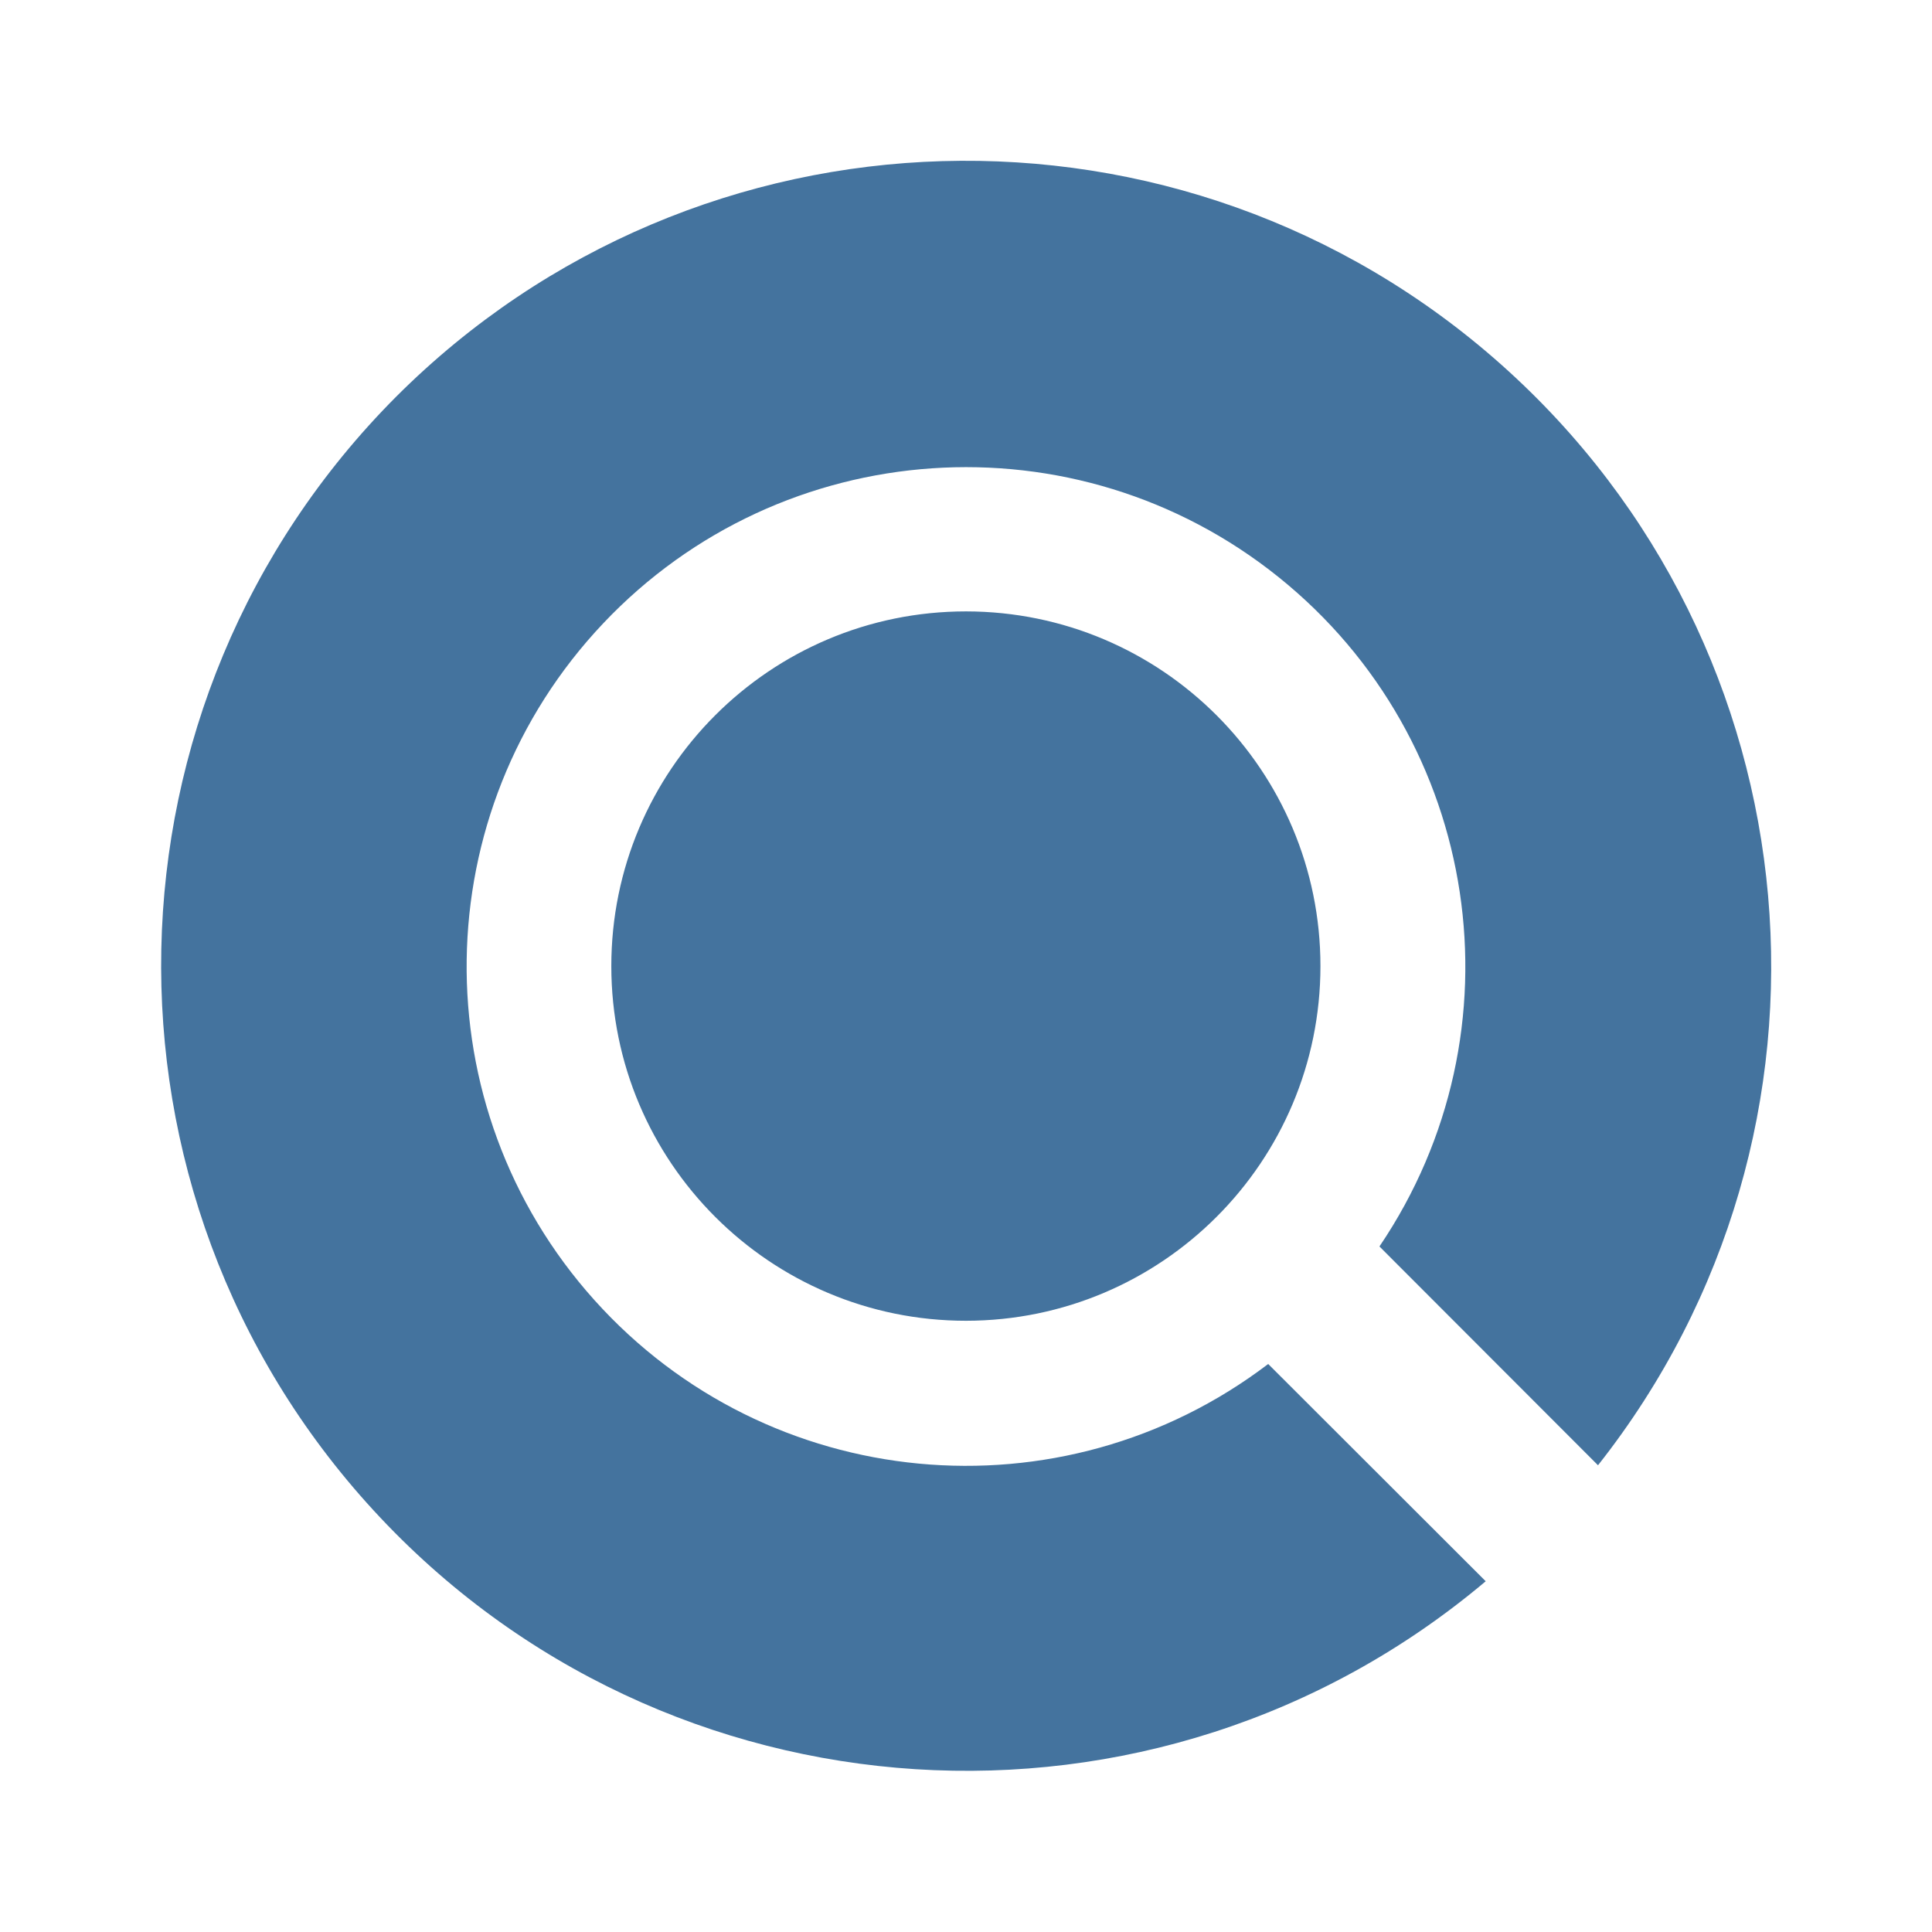
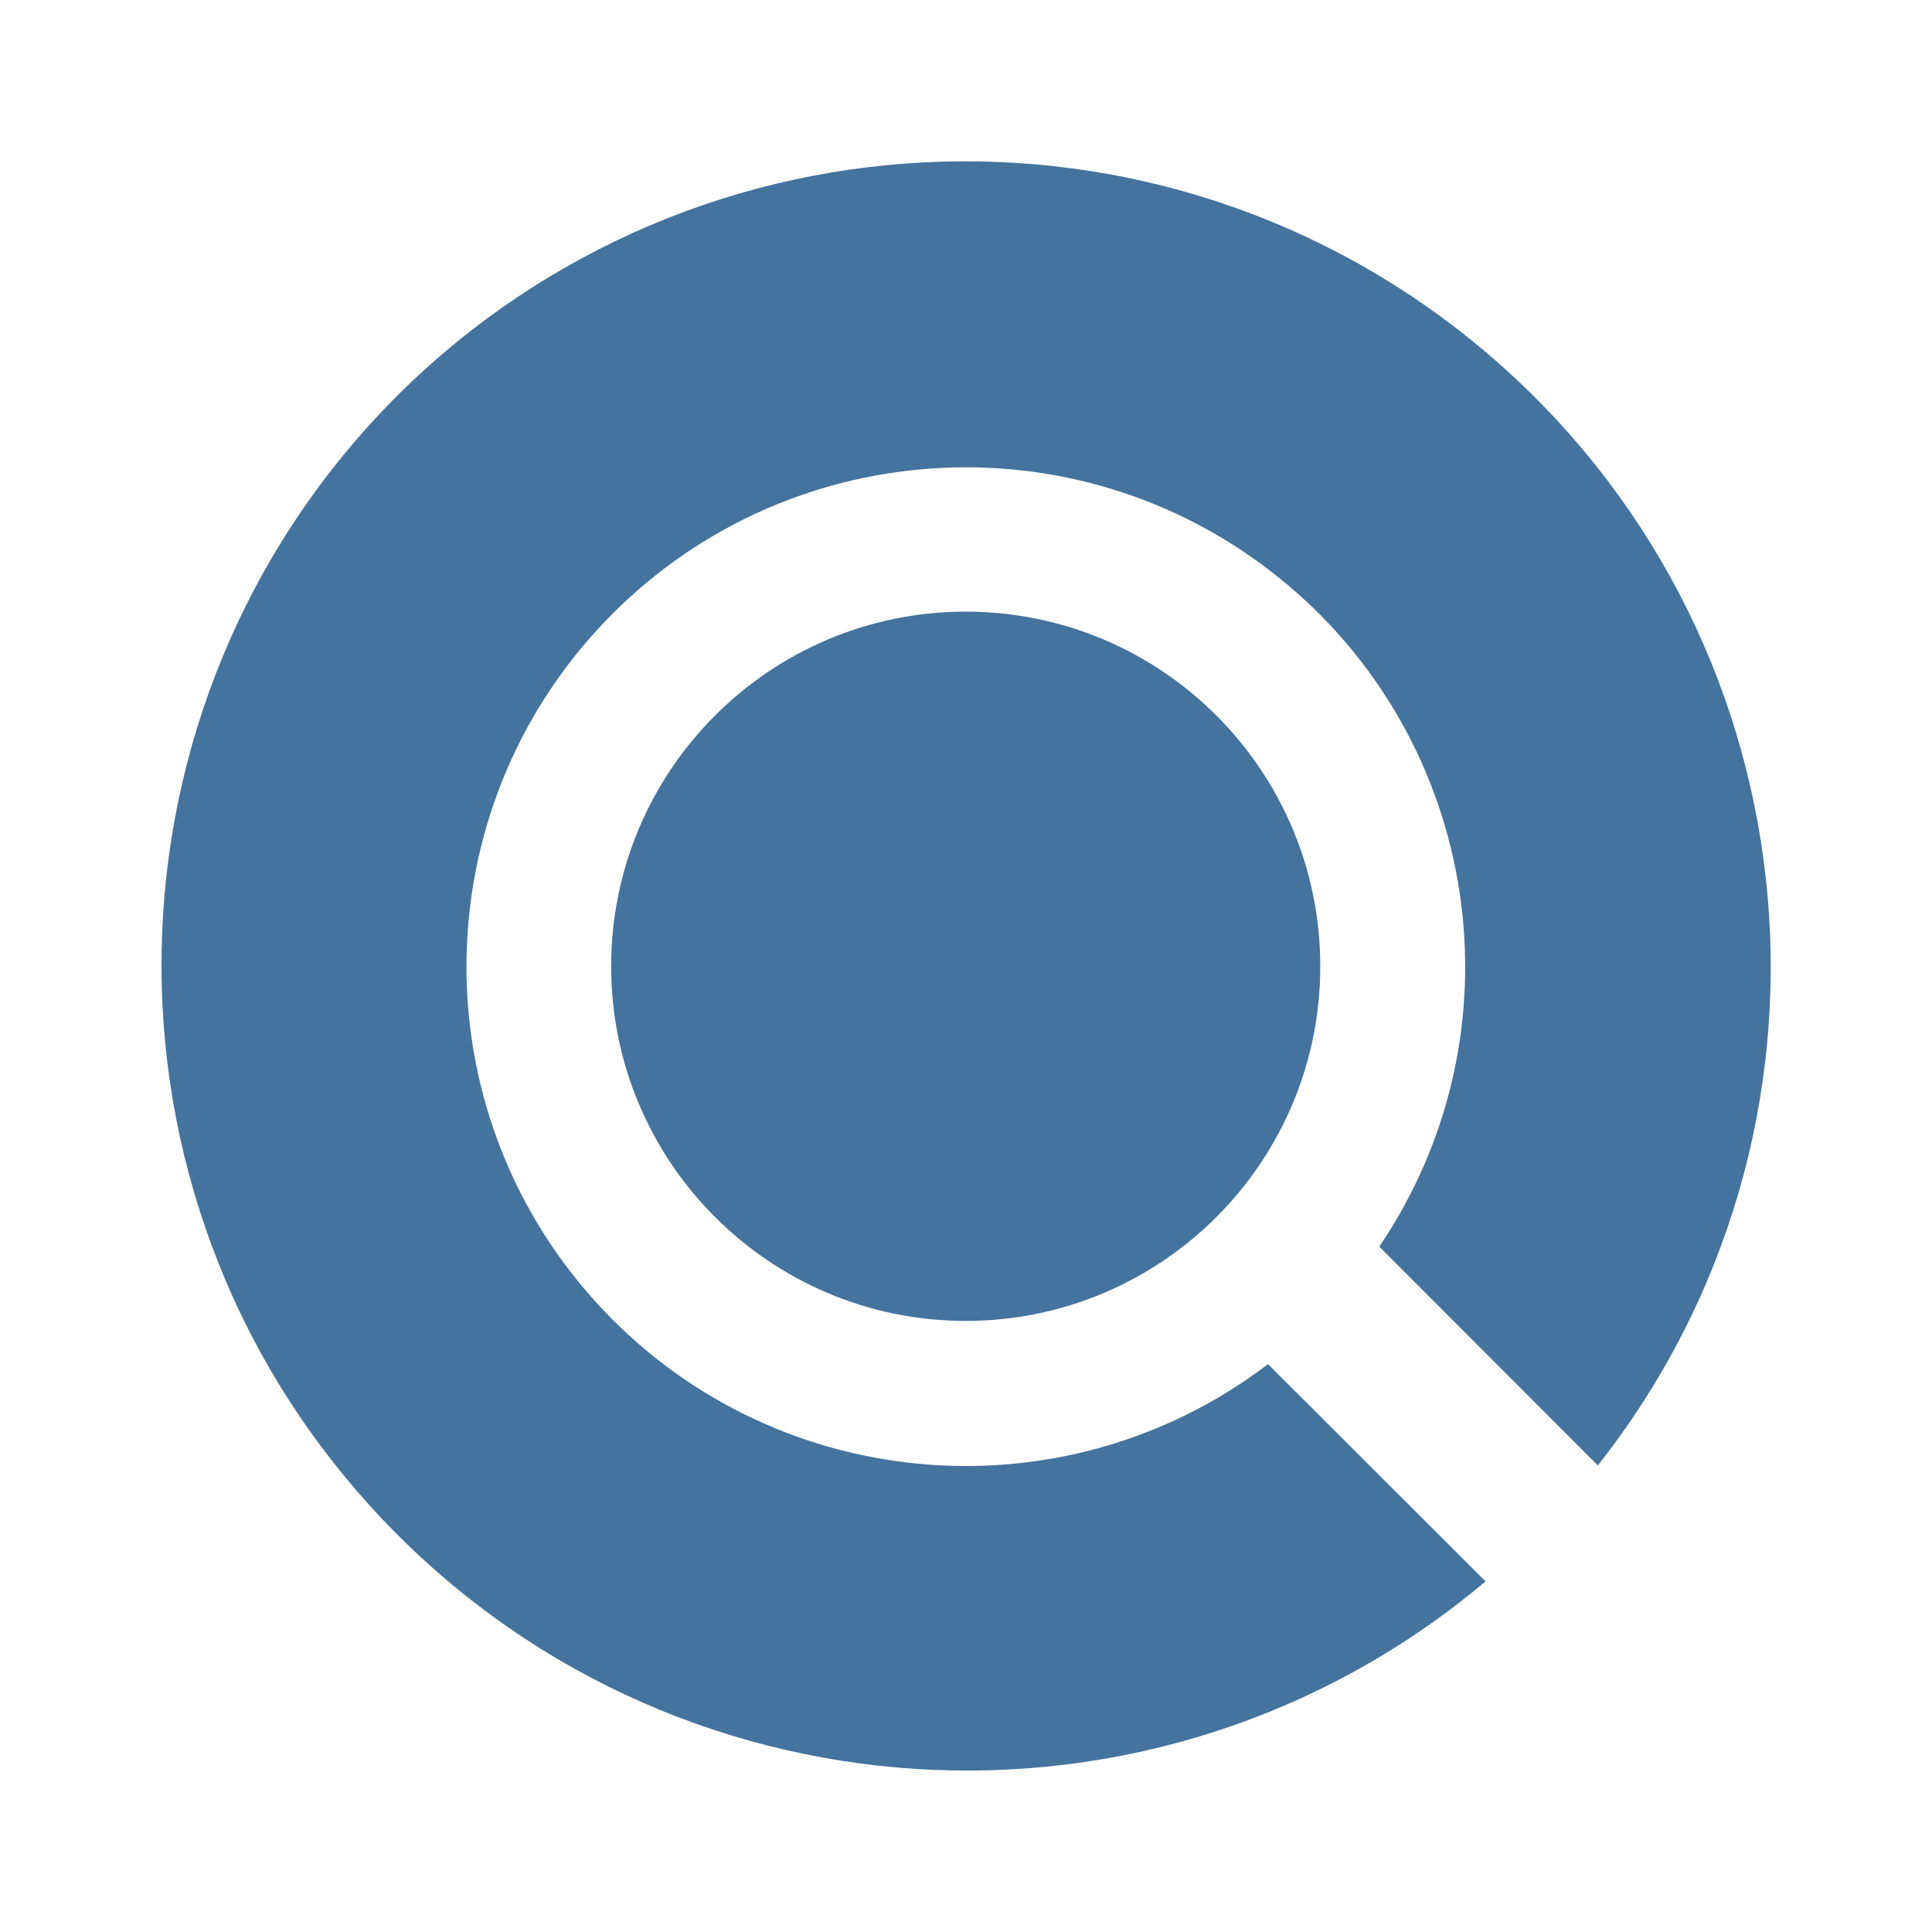
<svg xmlns="http://www.w3.org/2000/svg" viewBox="0 0 24 24">
-   <path fill="#44739e" d="M16.403 12.002a4.406 4.406 0 0 1-4.402 4.405 4.406 4.406 0 0 1-4.407-4.405 4.406 4.406 0 0 1 4.407-4.407 4.406 4.406 0 0 1 4.402 4.407m3.448 6.2A10.006 10.006 0 0 0 4.923 4.926a10.006 10.006 0 0 0 13.533 14.717l-2.702-2.699a6.203 6.203 0 1 1 1.382-1.46Z" />
+   <path fill="#44739e" d="M16.401 12.004a4.406 4.406 0 0 1-4.402 4.405 4.406 4.406 0 0 1-4.407-4.405 4.406 4.406 0 0 1 4.407-4.406 4.406 4.406 0 0 1 4.402 4.406m3.448 6.2A10.006 10.006 0 0 0 4.921 4.929a10.006 10.006 0 0 0 13.533 14.716l-2.702-2.699a6.203 6.203 0 1 1 1.382-1.46Z" />
</svg>
